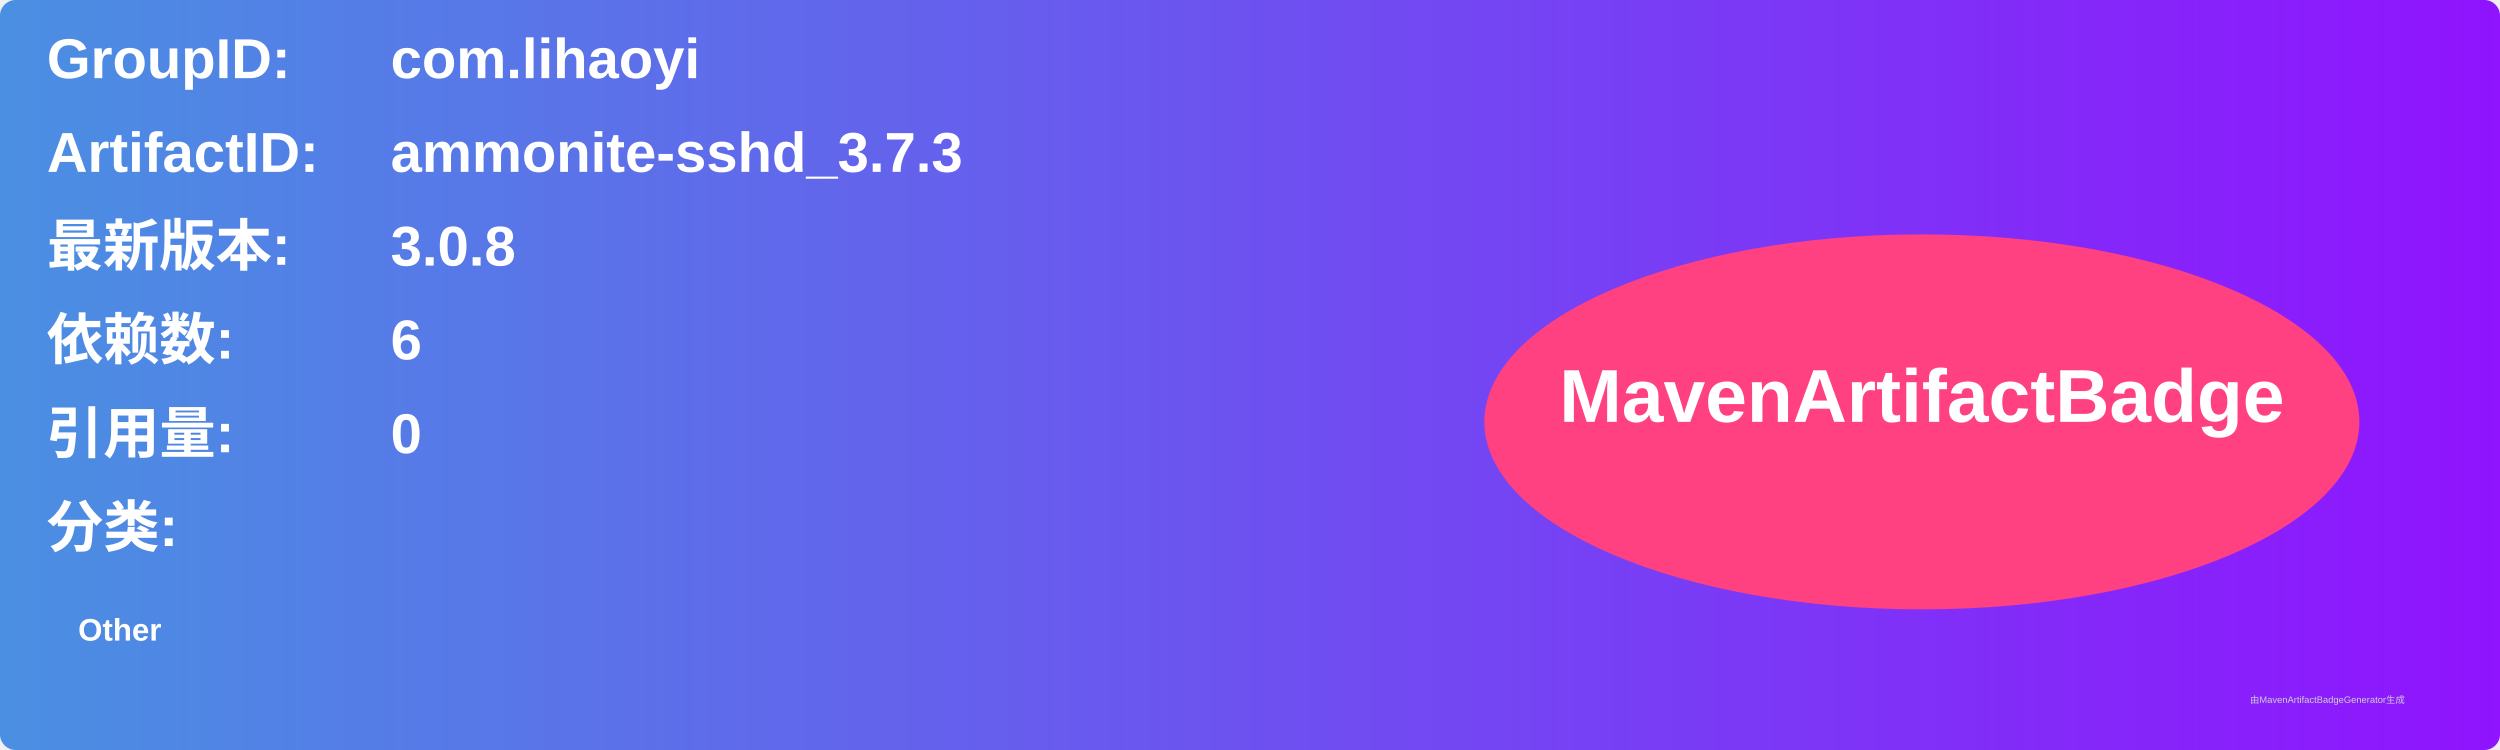
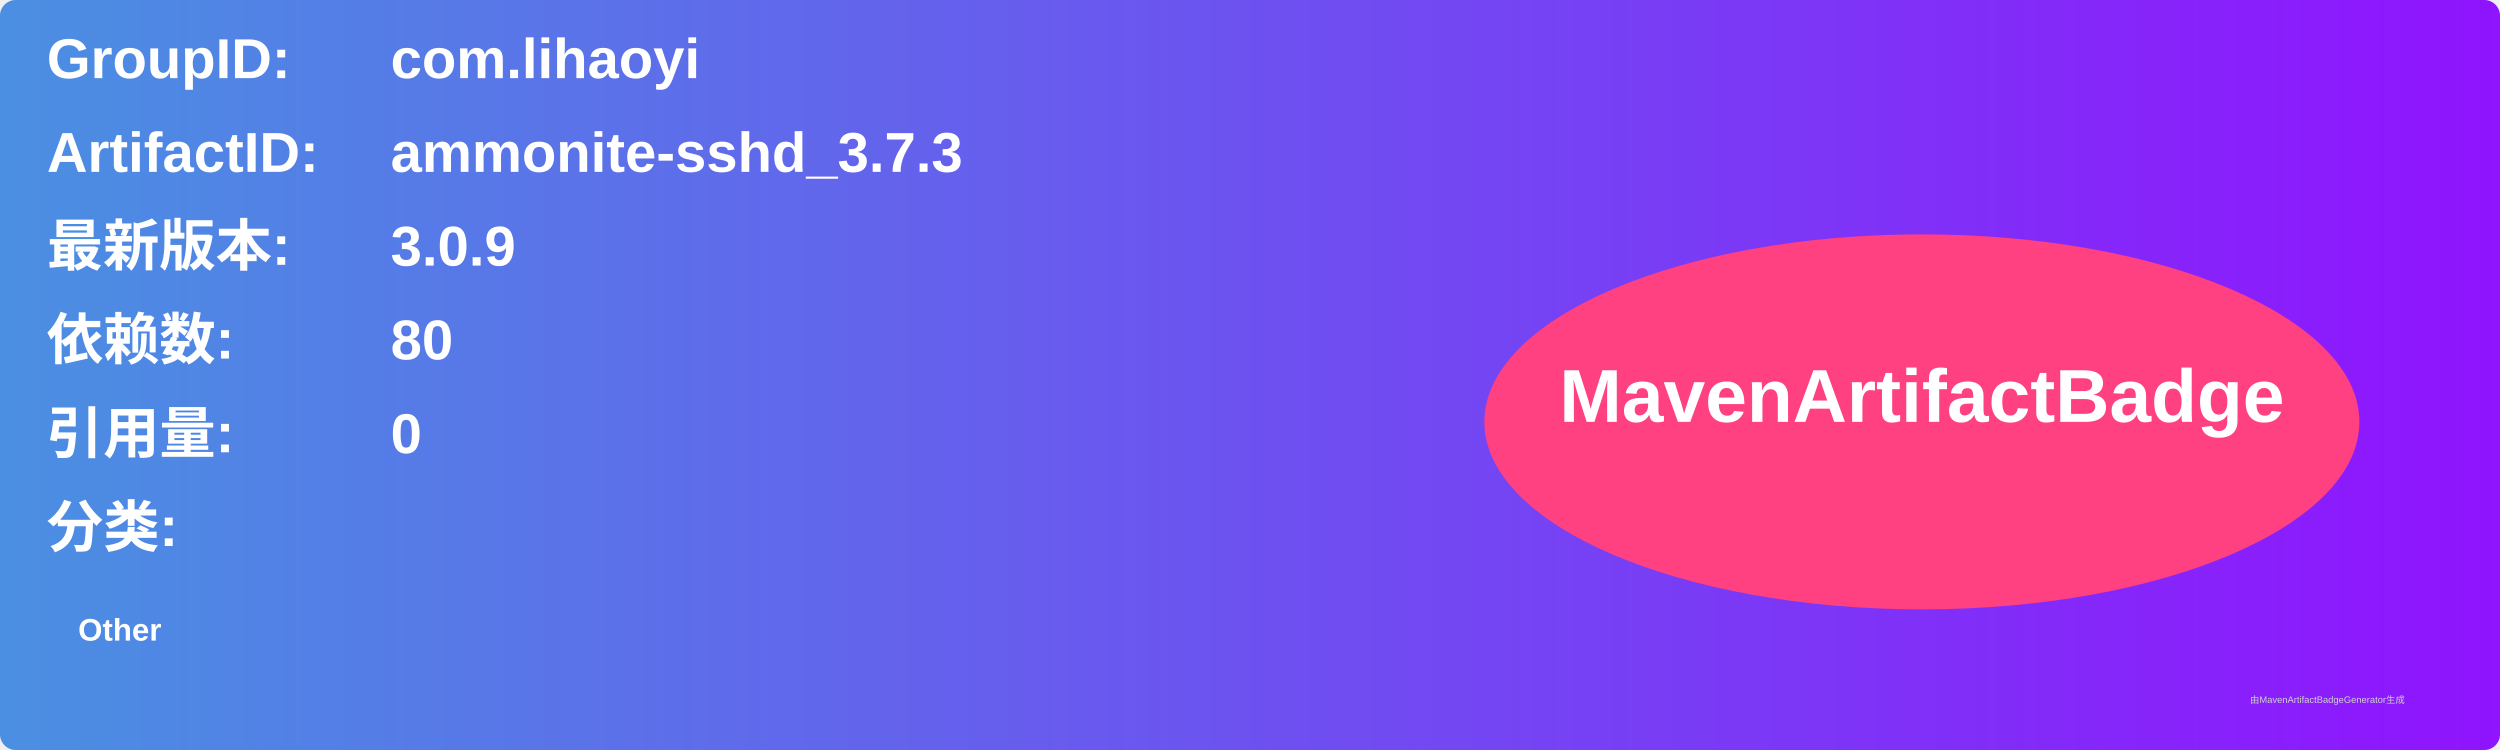
<svg xmlns="http://www.w3.org/2000/svg" width="800" height="240" viewBox="0 0 800 240">
  <linearGradient id="grad" x1="0%" y1="0%" x2="100%" y2="0%">
    <stop offset="0%" stop-color="#4a90e2" />
    <stop offset="100%" stop-color="#9013fe" />
  </linearGradient>
  <rect width="100%" height="100%" rx="5" ry="5" fill="url(#grad)" />
  <g transform="translate(15, 15)">
    <text x="0" y="10" font-family="Arial" font-size="18" fill="white" font-weight="bold" width="260">GroupID:</text>
    <text x="110" y="10" font-family="Arial" font-size="18" fill="white" font-weight="bold" width="460">com.lihaoyi</text>
    <text x="0" y="40" font-family="Arial" font-size="18" fill="white" font-weight="bold" width="260">ArtifactID:</text>
    <text x="110" y="40" font-family="Arial" font-size="18" fill="white" font-weight="bold" width="460">ammonite-sshd_3.7.3</text>
    <text x="0" y="70" font-family="Arial" font-size="18" fill="white" font-weight="bold">最新版本:</text>
    <text x="110" y="70" font-family="Arial" font-size="18" fill="white" font-weight="bold">
-       <tspan font-weight="bold">3.0.8</tspan>
+       <tspan font-weight="bold">3.0.9</tspan>
    </text>
    <text x="0" y="100" font-family="Arial" font-size="18" fill="white" font-weight="bold">依赖数: </text>
    <text x="110" y="100" font-family="Arial" font-size="18" fill="white">
-       <tspan font-weight="bold">6</tspan>
+       <tspan font-weight="bold">80</tspan>
    </text>
    <text x="0" y="130" font-family="Arial" font-size="18" fill="white" font-weight="bold">引用量: </text>
    <text x="110" y="130" font-family="Arial" font-size="18" fill="white">
      <tspan font-weight="bold">0</tspan>
    </text>
    <text x="0" y="160" font-family="Arial" font-size="18" fill="white" font-weight="bold">分类:</text>
    <text x="10" y="190" font-family="Arial" font-size="10" fill="white">
      <tspan font-weight="bold">Other</tspan>
    </text>
    <ellipse cx="600" cy="120" rx="140" ry="60" fill="#ff4081" />
    <text x="600" y="120" text-anchor="middle" font-family="Arial" font-size="24" fill="white" font-weight="bold">MavenArtifactBadge</text>
  </g>
  <text x="720" y="225" font-family="Arial" font-size="3" fill="#d0d0d0">由MavenArtifactBadgeGenerator生成</text>
</svg>
